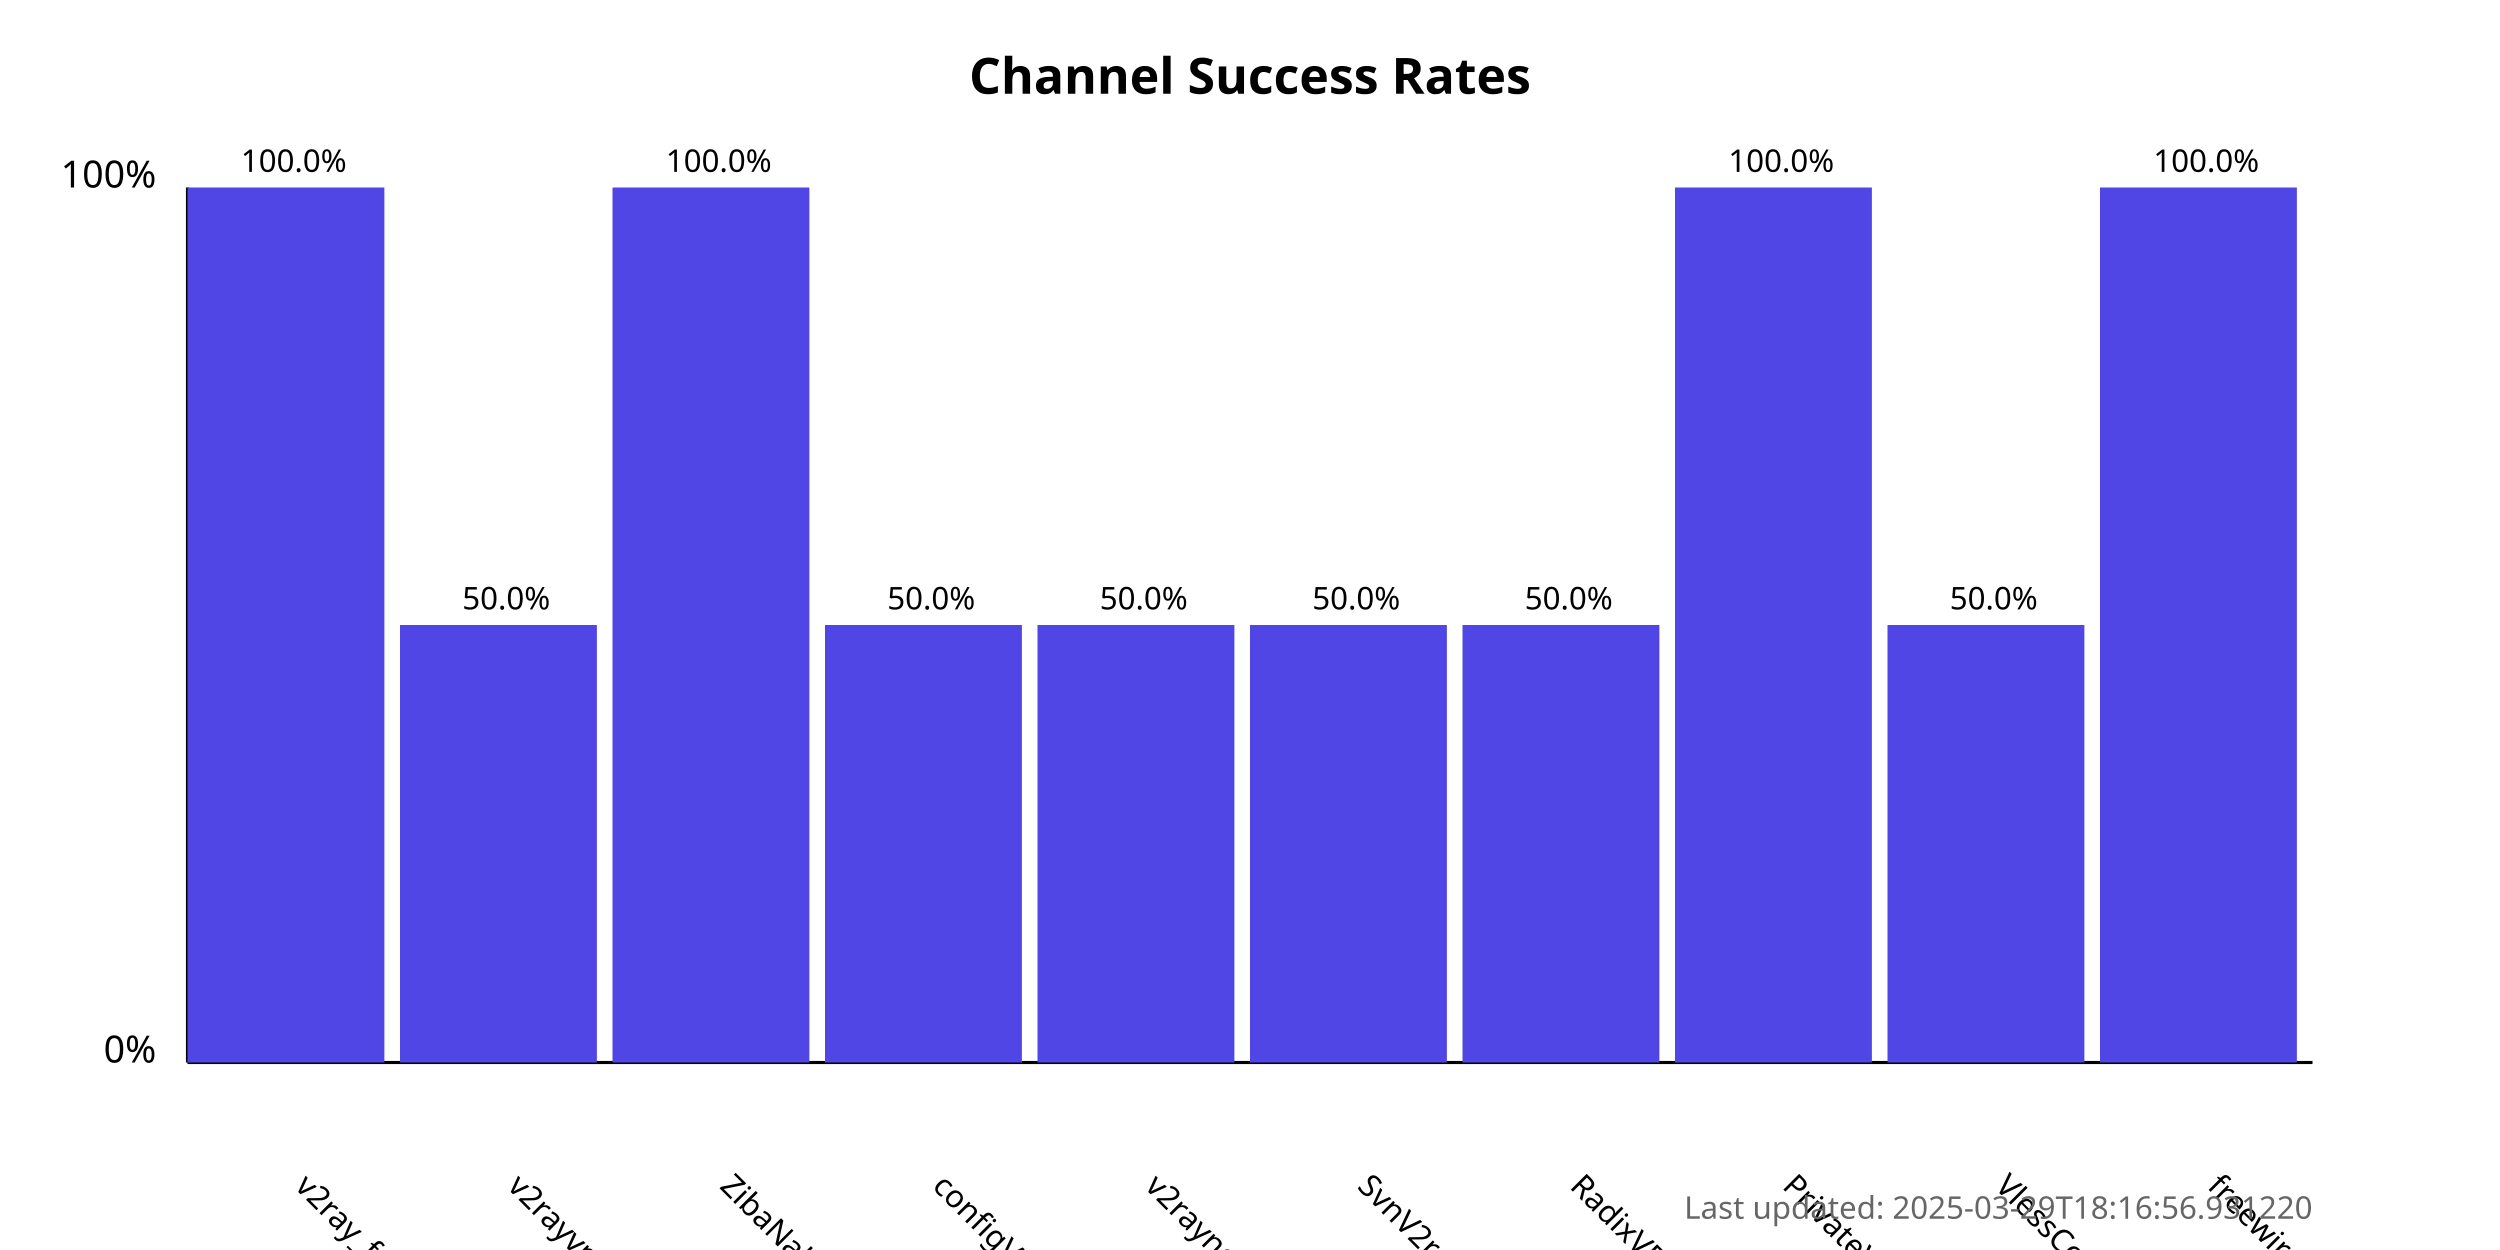
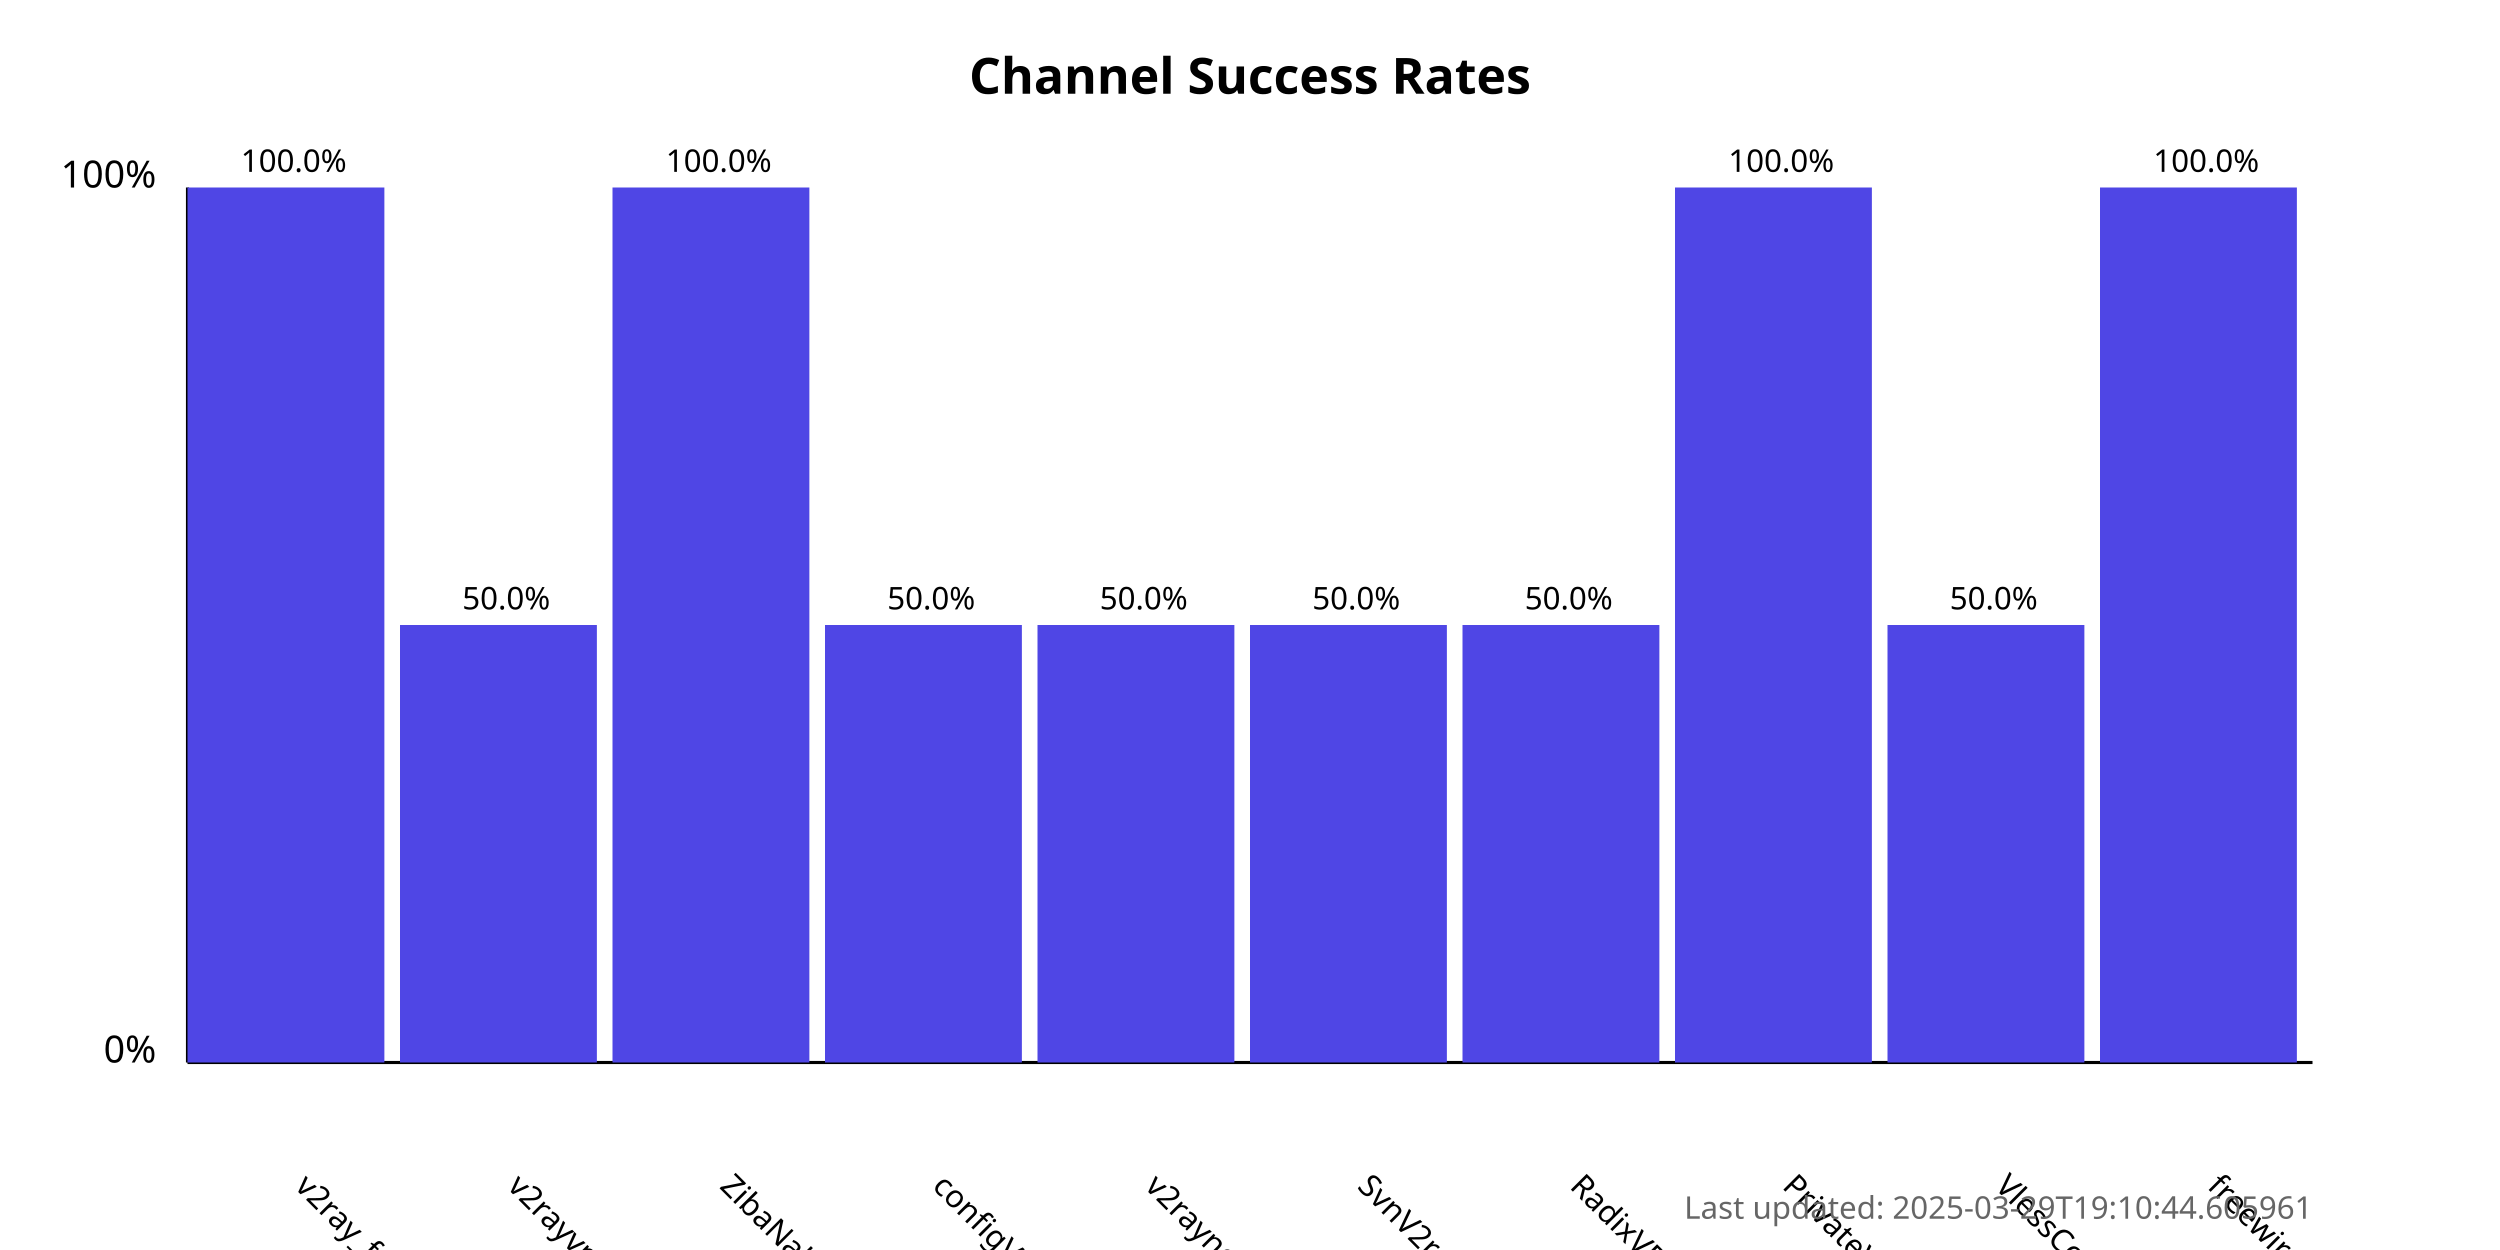
<svg xmlns="http://www.w3.org/2000/svg" width="800" height="400">
  <style>
            .chart-title { font: bold 16px sans-serif; }
            .axis-label { font: 12px sans-serif; }
            .tick-label { font: 10px sans-serif; }
            .bar { fill: #4f46e5; }
            .bar:hover { fill: #6366f1; }
            .timestamp { font: 10px sans-serif; fill: #666; }
        </style>
  <text x="400.0" y="30" text-anchor="middle" class="chart-title">
            Channel Success Rates
        </text>
  <line x1="60" y1="340" x2="60" y2="60" stroke="black" stroke-width="1" />
  <line x1="60" y1="340" x2="740" y2="340" stroke="black" stroke-width="1" />
  <text x="50" y="340" text-anchor="end" class="axis-label">0%</text>
  <text x="50" y="60" text-anchor="end" class="axis-label">100%</text>
  <g>
    <rect x="60" y="60.0" width="63.0" height="280.0" class="bar" />
    <text x="94.0" y="380" transform="rotate(45, 94.0, 380)" text-anchor="start" class="tick-label">
                v2ray_free_conf
            </text>
    <text x="94.0" y="55.0" text-anchor="middle" class="tick-label">
                100.0%
            </text>
  </g>
  <g>
    <rect x="128.0" y="200.0" width="63.0" height="140.0" class="bar" />
    <text x="162.0" y="380" transform="rotate(45, 162.0, 380)" text-anchor="start" class="tick-label">
                v2rayvpno
            </text>
    <text x="162.0" y="195.0" text-anchor="middle" class="tick-label">
                50.0%
            </text>
  </g>
  <g>
    <rect x="196.0" y="60.0" width="63.0" height="280.0" class="bar" />
    <text x="230.0" y="380" transform="rotate(45, 230.0, 380)" text-anchor="start" class="tick-label">
                ZibaNabz
            </text>
    <text x="230.0" y="55.0" text-anchor="middle" class="tick-label">
                100.0%
            </text>
  </g>
  <g>
    <rect x="264.0" y="200.0" width="63.0" height="140.0" class="bar" />
    <text x="298.0" y="380" transform="rotate(45, 298.0, 380)" text-anchor="start" class="tick-label">
                configV2rayForFree
            </text>
    <text x="298.0" y="195.0" text-anchor="middle" class="tick-label">
                50.0%
            </text>
  </g>
  <g>
    <rect x="332.0" y="200.0" width="63.0" height="140.0" class="bar" />
    <text x="366.0" y="380" transform="rotate(45, 366.0, 380)" text-anchor="start" class="tick-label">
                v2rayngvpn
            </text>
    <text x="366.0" y="195.0" text-anchor="middle" class="tick-label">
                50.0%
            </text>
  </g>
  <g>
    <rect x="400.0" y="200.0" width="63.0" height="140.0" class="bar" />
    <text x="434.0" y="380" transform="rotate(45, 434.0, 380)" text-anchor="start" class="tick-label">
                SvnV2ray
            </text>
    <text x="434.0" y="195.0" text-anchor="middle" class="tick-label">
                50.0%
            </text>
  </g>
  <g>
    <rect x="468.0" y="200.0" width="63.0" height="140.0" class="bar" />
    <text x="502.0" y="380" transform="rotate(45, 502.0, 380)" text-anchor="start" class="tick-label">
                RadixVPN
            </text>
    <text x="502.0" y="195.0" text-anchor="middle" class="tick-label">
                50.0%
            </text>
  </g>
  <g>
    <rect x="536.0" y="60.0" width="63.0" height="280.0" class="bar" />
    <text x="570.0" y="380" transform="rotate(45, 570.0, 380)" text-anchor="start" class="tick-label">
                PrivateVPNs
            </text>
    <text x="570.0" y="55.0" text-anchor="middle" class="tick-label">
                100.0%
            </text>
  </g>
  <g>
    <rect x="604.0" y="200.0" width="63.0" height="140.0" class="bar" />
    <text x="638.0" y="380" transform="rotate(45, 638.0, 380)" text-anchor="start" class="tick-label">
                VlessConfig
            </text>
    <text x="638.0" y="195.0" text-anchor="middle" class="tick-label">
                50.0%
            </text>
  </g>
  <g>
    <rect x="672.0" y="60.0" width="63.0" height="280.0" class="bar" />
    <text x="706.0" y="380" transform="rotate(45, 706.0, 380)" text-anchor="start" class="tick-label">
                freewireguard
            </text>
    <text x="706.0" y="55.0" text-anchor="middle" class="tick-label">
                100.0%
            </text>
  </g>
  <text x="740" y="390" text-anchor="end" class="timestamp">
-             Last updated: 2025-03-29T18:16:56.931220
+             Last updated: 2025-03-29T19:10:44.605961
        </text>
</svg>
